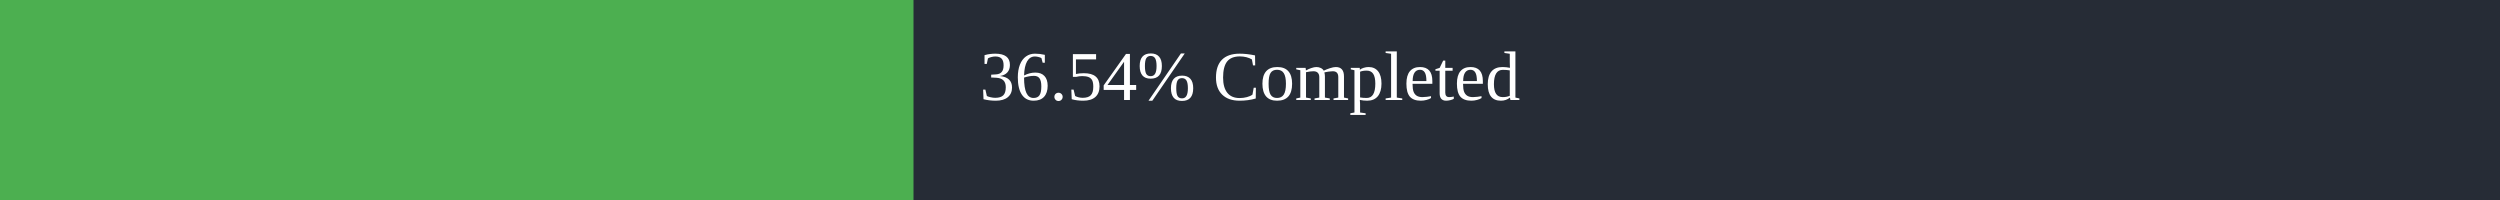
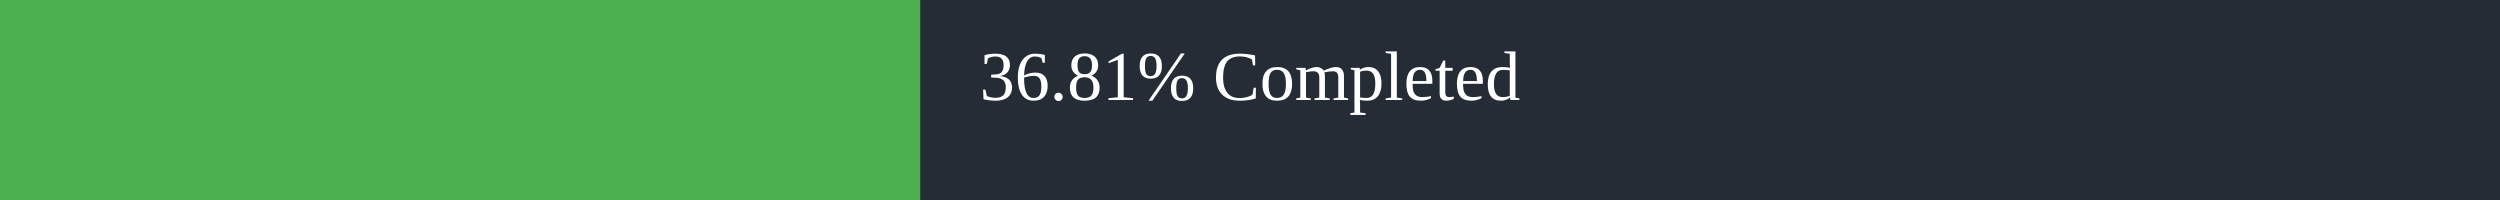
<svg xmlns="http://www.w3.org/2000/svg" width="500" height="40">
  <rect x="0" y="0" width="500" height="40" fill="#262C36" />
-   <rect x="0" y="0" width="182.7" height="40" fill="#4caf50" />
+   <rect x="0" y="0" width="184.05" height="40" fill="#4caf50" />
  <text x="250" y="20" text-anchor="middle" alignment-baseline="middle" font-size="14" fill="white">
-         36.54% Completed
+         36.81% Completed
      </text>
</svg>
